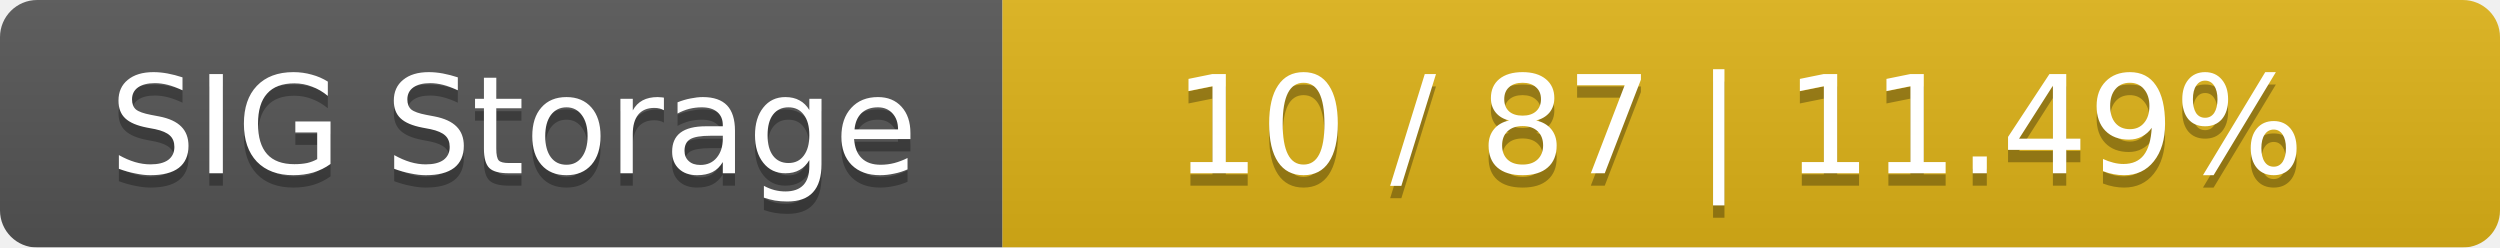
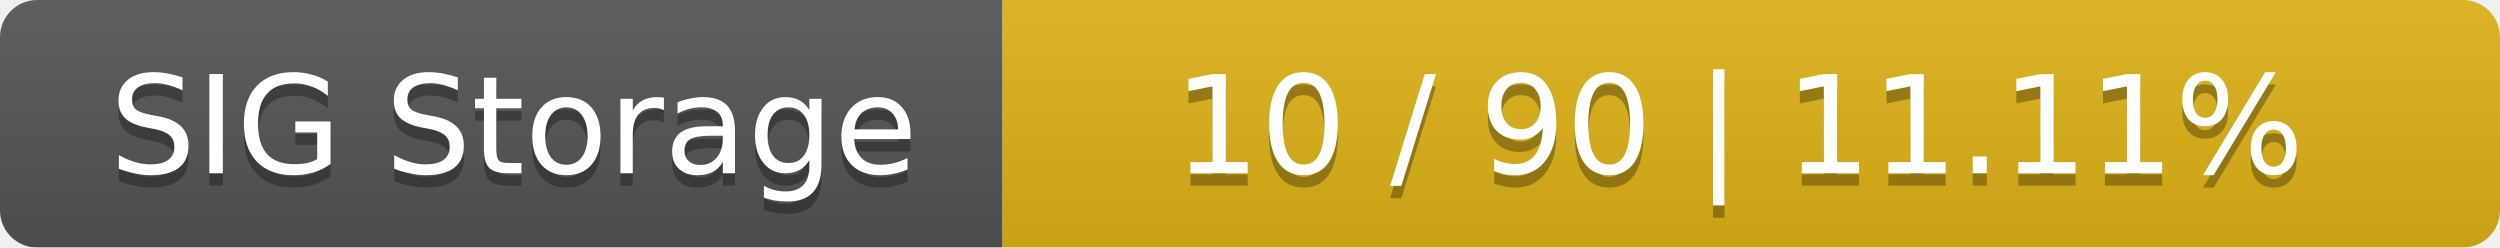
<svg xmlns="http://www.w3.org/2000/svg" width="202" height="20">
  <linearGradient id="smooth" x2="0" y2="100%">
    <stop offset="0" stop-color="#bbb" stop-opacity=".1" />
    <stop offset="1" stop-opacity=".1" />
  </linearGradient>
  <mask id="round">
    <rect width="202" height="20" rx="3" fill="#fff" />
  </mask>
  <g mask="url(#round)">
    <rect width="81" height="20" fill="#555" />
    <rect x="81" width="121" height="20" fill="#dfb317" />
    <rect width="202" height="20" fill="url(#smooth)" />
  </g>
  <g fill="#fff" text-anchor="middle" font-family="DejaVu Sans,Verdana,Geneva,sans-serif" font-size="11">
    <text x="41.5" y="15" fill="#010101" fill-opacity=".3">SIG Storage</text>
    <text x="41.5" y="14">SIG Storage</text>
-     <text x="140.5" y="15" fill="#010101" fill-opacity=".3">10 / 87    |    11.49%</text>
-     <text x="140.5" y="14">10 / 87    |    11.49%</text>
+     <text x="140.5" y="15" fill="#010101" fill-opacity=".3">10 / 90    |    11.11%</text>
+     <text x="140.5" y="14">10 / 90    |    11.11%</text>
  </g>
</svg>
